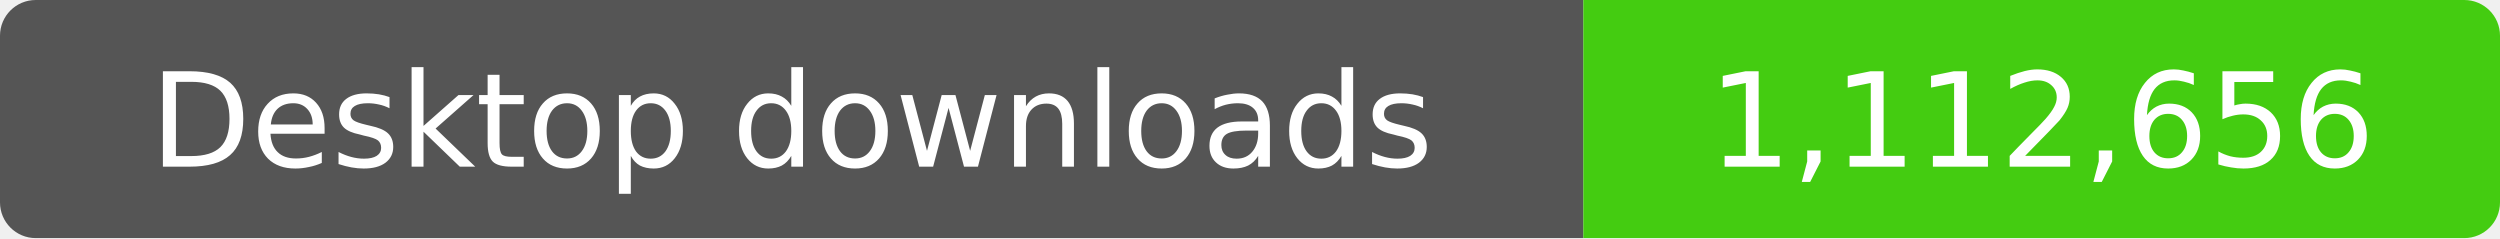
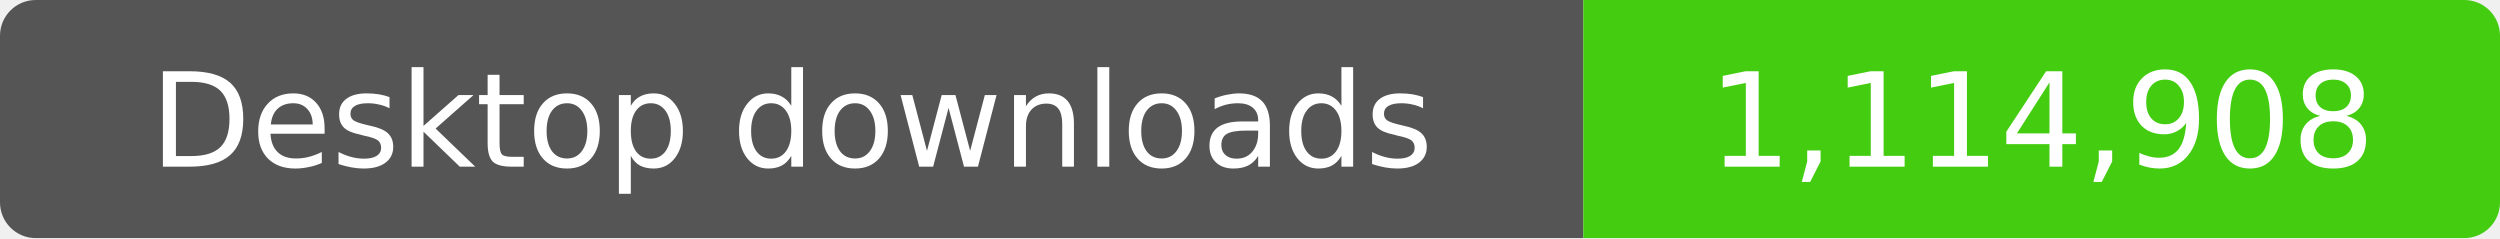
- <svg xmlns="http://www.w3.org/2000/svg" width="210" height="20" role="img" aria-label="Desktop downloads: 1,112,656">
+ <svg xmlns="http://www.w3.org/2000/svg" width="210" height="20" role="img" aria-label="Desktop downloads: 1,114,908">
  <clipPath id="badge">
    <rect width="210" height="20" rx="3" />
  </clipPath>
  <g clip-path="url(#badge)">
    <rect width="133" height="20" fill="#555" />
    <rect x="133" width="77" height="20" fill="#4c1" />
  </g>
  <g fill="#fff" text-anchor="middle" font-family="Verdana,Geneva,DejaVu Sans,sans-serif" font-size="11">
    <text x="66.5" y="14">Desktop downloads</text>
-     <text x="171.5" y="14">1,112,656</text>
+     <text x="171.5" y="14">1,114,908</text>
  </g>
</svg>
